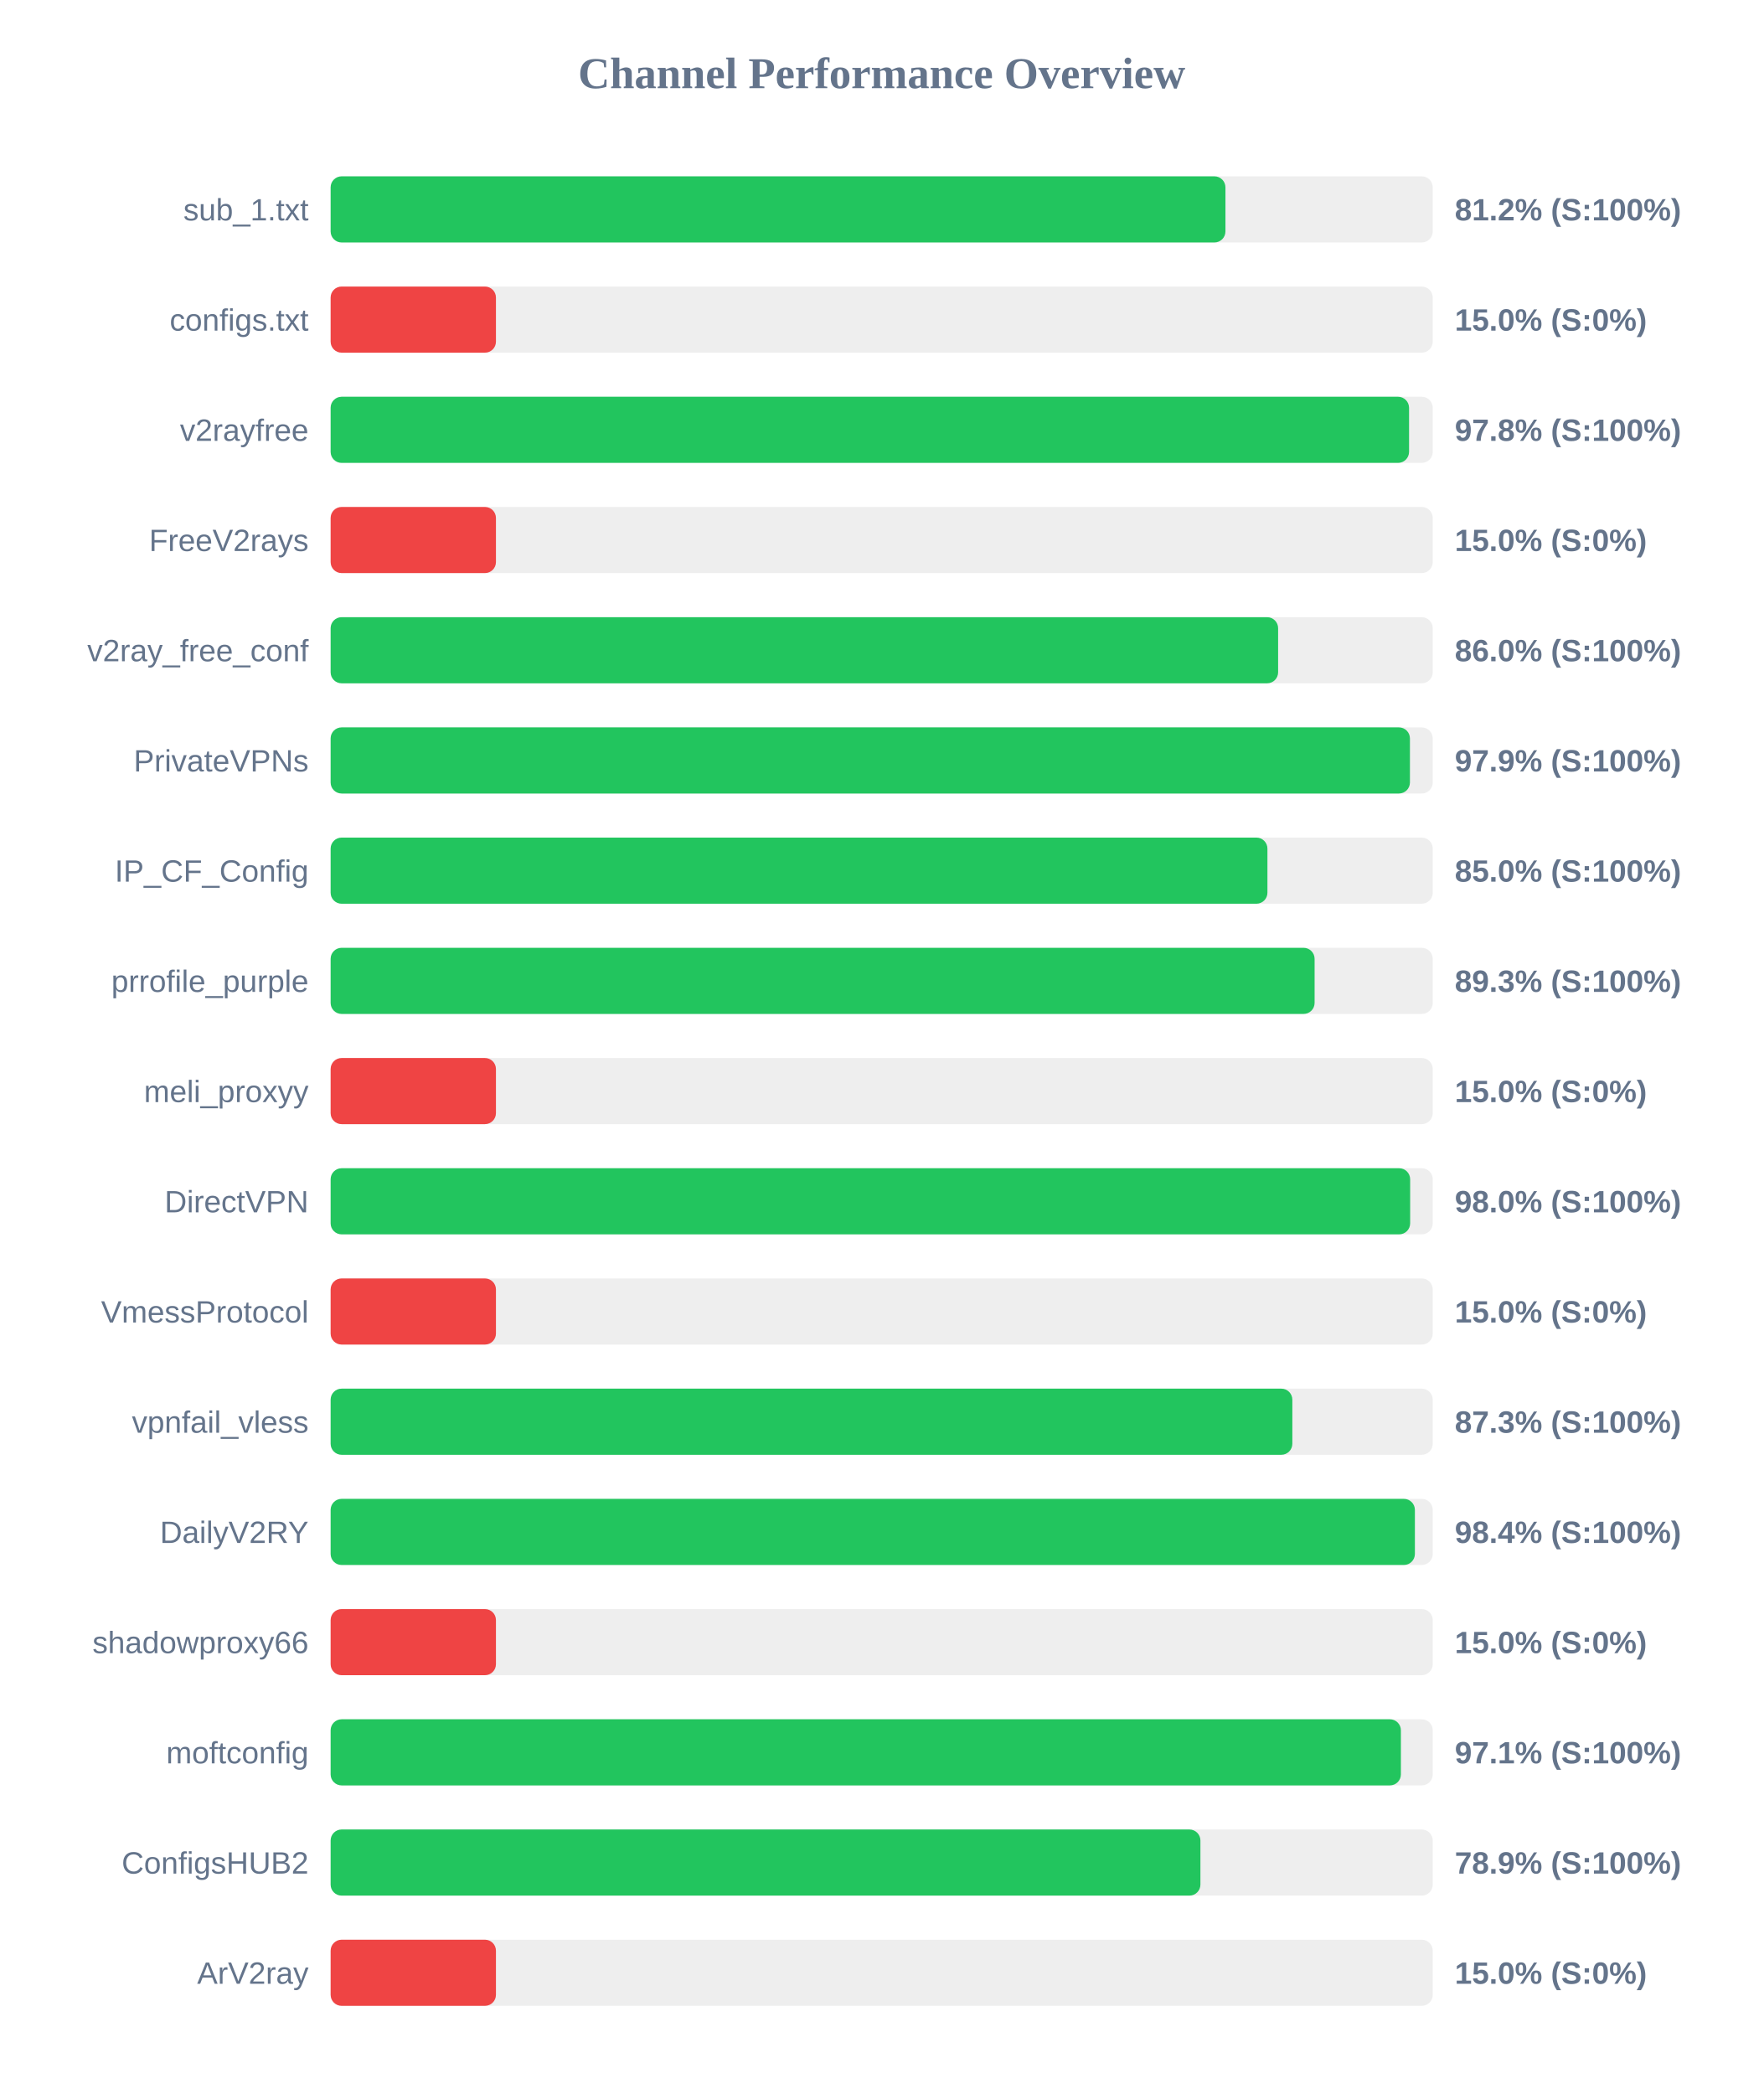
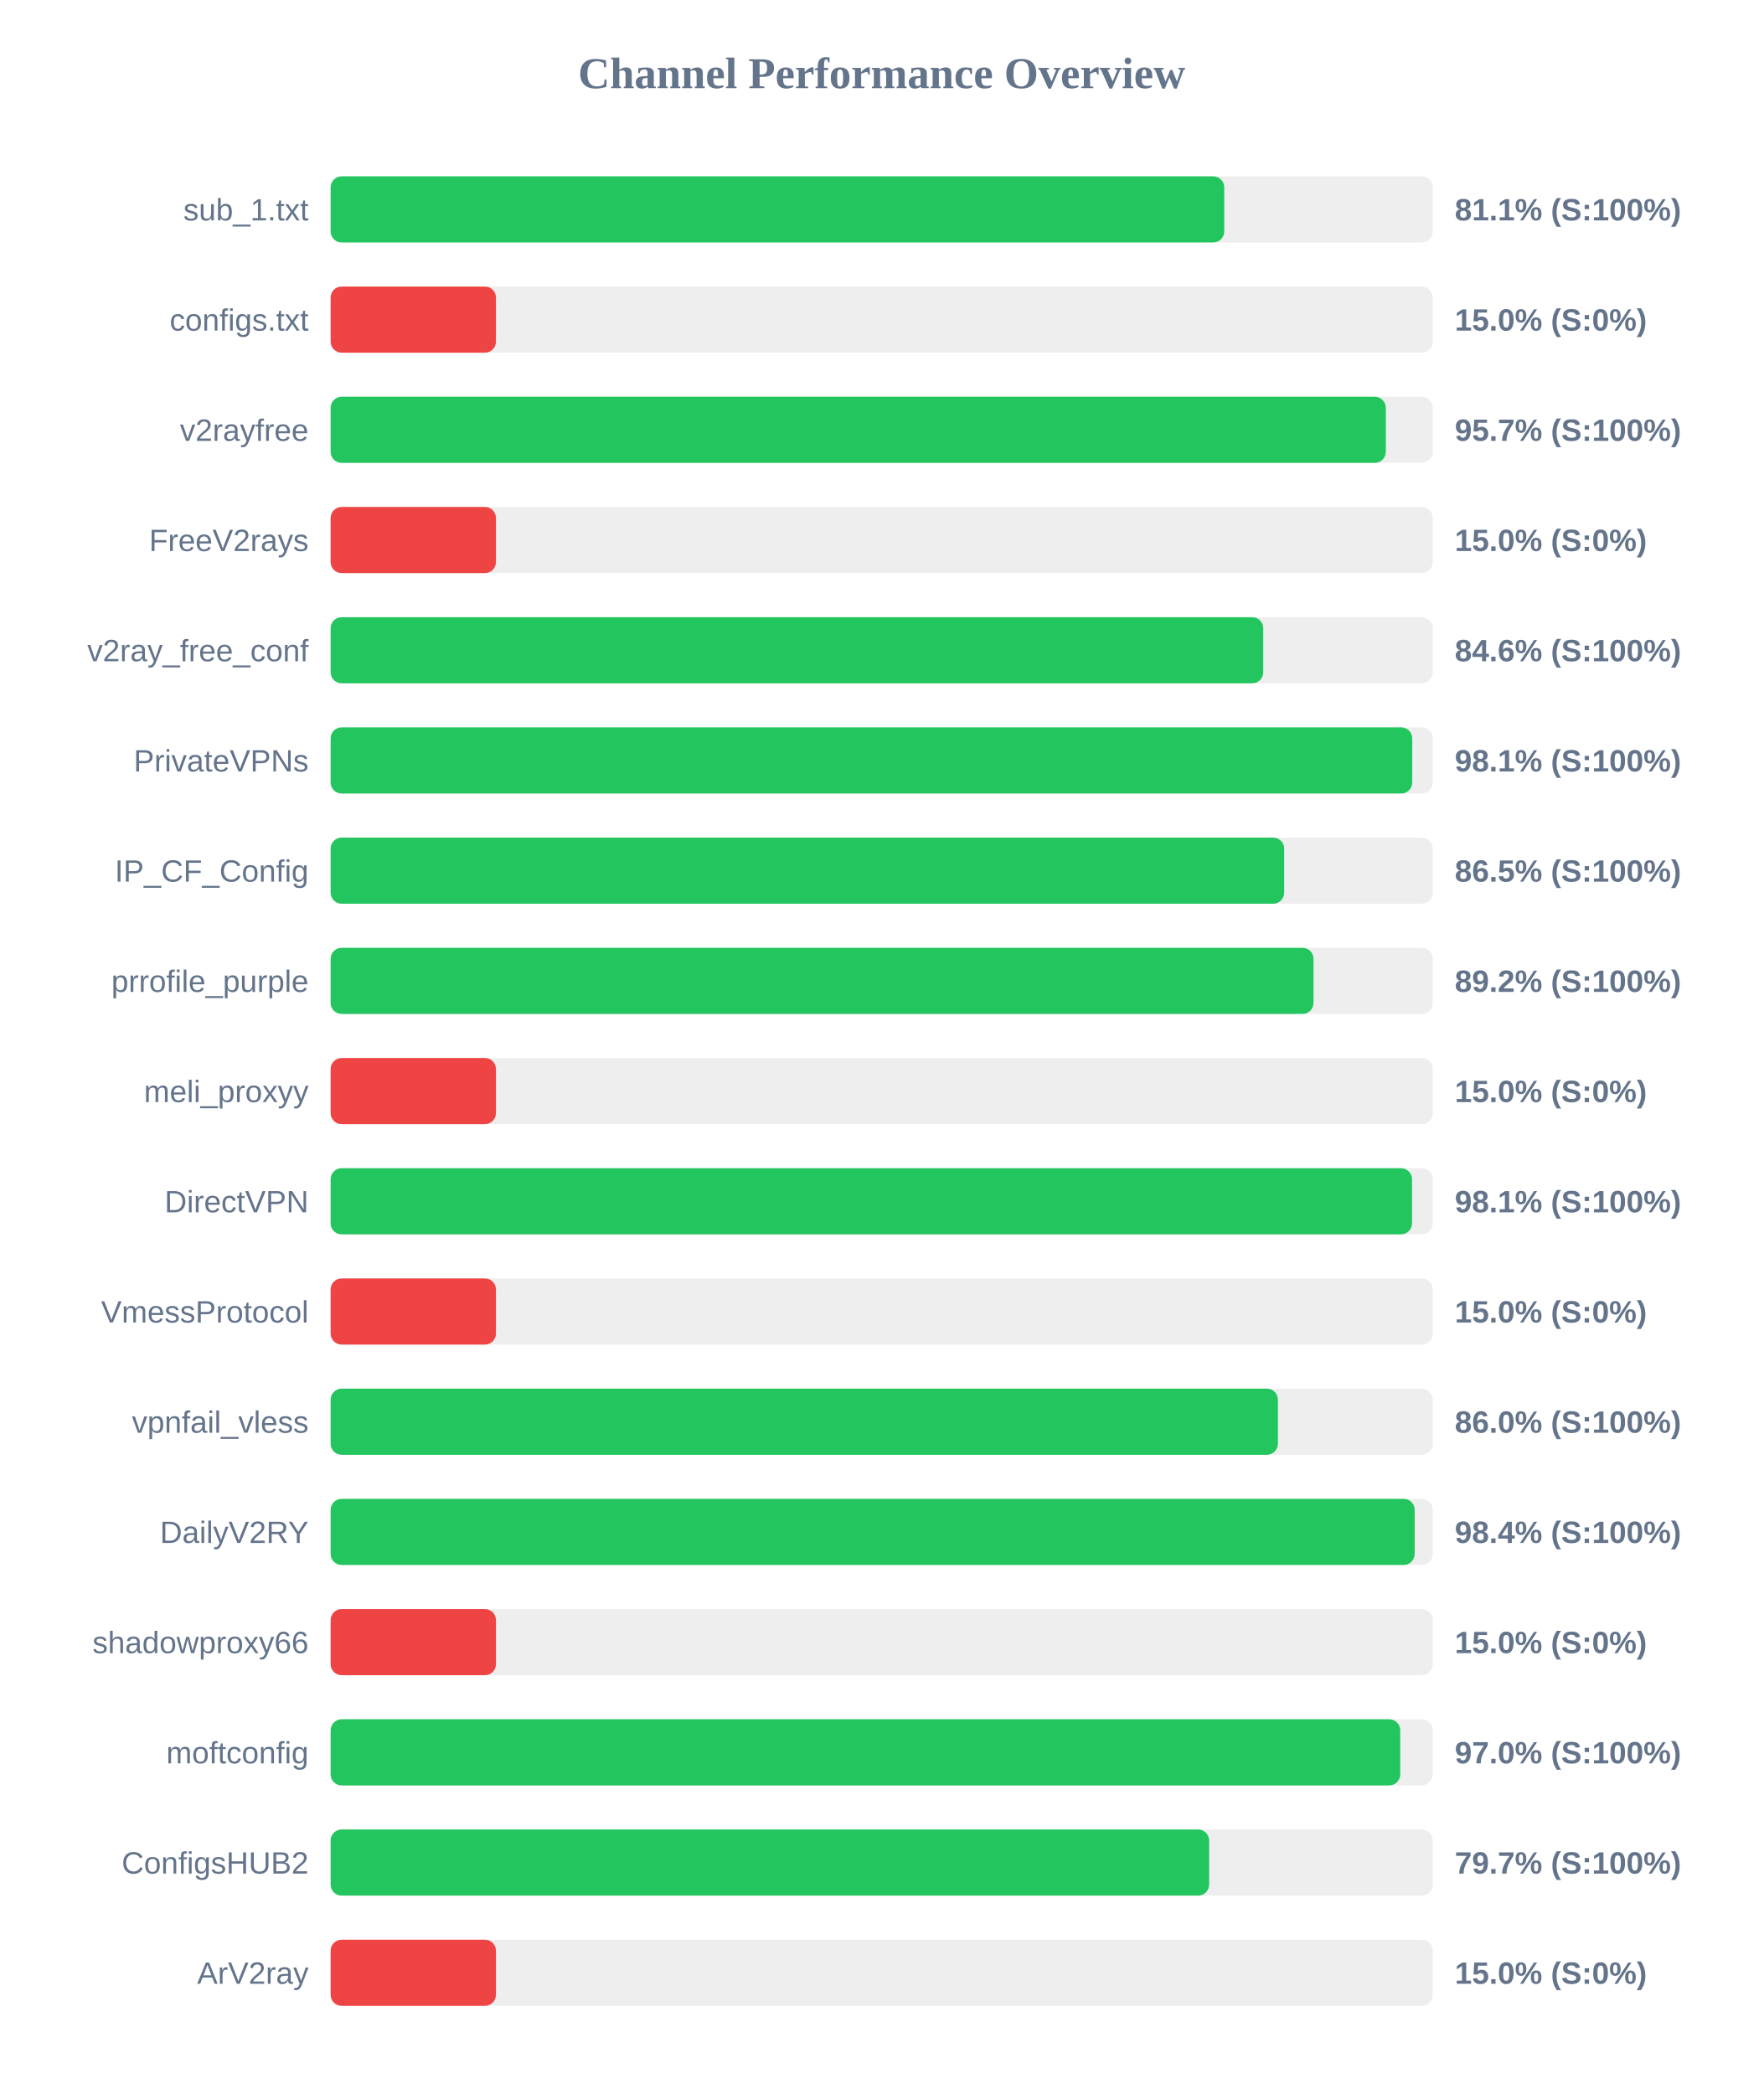
<svg xmlns="http://www.w3.org/2000/svg" width="800" height="950" version="1.1">
  <style>
        .row { font: 14px Arial; fill: #64748b; }
        .score { font: bold 14px Arial; fill: #64748b; }
    </style>
  <text x="400" y="40" text-anchor="middle" font-size="20px" font-weight="bold" fill="#64748b">Channel Performance Overview</text>
  <rect x="150" y="80" width="500" height="30" fill="#eee" rx="5" />
-   <rect x="150" y="80" width="405.95" height="30" fill="#22c55e" rx="5" />
+   <rect x="150" y="80" width="405.4" height="30" fill="#22c55e" rx="5" />
  <text x="140" y="100" text-anchor="end" class="row">sub_1.txt</text>
-   <text x="660" y="100" text-anchor="start" class="score">81.2% (S:100%)</text>
+   <text x="660" y="100" text-anchor="start" class="score">81.1% (S:100%)</text>
  <rect x="150" y="130" width="500" height="30" fill="#eee" rx="5" />
  <rect x="150" y="130" width="75.0" height="30" fill="#ef4444" rx="5" />
  <text x="140" y="150" text-anchor="end" class="row">configs.txt</text>
  <text x="660" y="150" text-anchor="start" class="score">15.0% (S:0%)</text>
  <rect x="150" y="180" width="500" height="30" fill="#eee" rx="5" />
-   <rect x="150" y="180" width="489.25" height="30" fill="#22c55e" rx="5" />
+   <rect x="150" y="180" width="478.7" height="30" fill="#22c55e" rx="5" />
  <text x="140" y="200" text-anchor="end" class="row">v2rayfree</text>
-   <text x="660" y="200" text-anchor="start" class="score">97.8% (S:100%)</text>
+   <text x="660" y="200" text-anchor="start" class="score">95.7% (S:100%)</text>
  <rect x="150" y="230" width="500" height="30" fill="#eee" rx="5" />
  <rect x="150" y="230" width="75.0" height="30" fill="#ef4444" rx="5" />
  <text x="140" y="250" text-anchor="end" class="row">FreeV2rays</text>
  <text x="660" y="250" text-anchor="start" class="score">15.0% (S:0%)</text>
  <rect x="150" y="280" width="500" height="30" fill="#eee" rx="5" />
-   <rect x="150" y="280" width="429.85" height="30" fill="#22c55e" rx="5" />
+   <rect x="150" y="280" width="423.1" height="30" fill="#22c55e" rx="5" />
  <text x="140" y="300" text-anchor="end" class="row">v2ray_free_conf</text>
-   <text x="660" y="300" text-anchor="start" class="score">86.0% (S:100%)</text>
+   <text x="660" y="300" text-anchor="start" class="score">84.6% (S:100%)</text>
  <rect x="150" y="330" width="500" height="30" fill="#eee" rx="5" />
-   <rect x="150" y="330" width="489.65" height="30" fill="#22c55e" rx="5" />
+   <rect x="150" y="330" width="490.7" height="30" fill="#22c55e" rx="5" />
  <text x="140" y="350" text-anchor="end" class="row">PrivateVPNs</text>
-   <text x="660" y="350" text-anchor="start" class="score">97.9% (S:100%)</text>
+   <text x="660" y="350" text-anchor="start" class="score">98.1% (S:100%)</text>
  <rect x="150" y="380" width="500" height="30" fill="#eee" rx="5" />
-   <rect x="150" y="380" width="425.0" height="30" fill="#22c55e" rx="5" />
+   <rect x="150" y="380" width="432.6" height="30" fill="#22c55e" rx="5" />
  <text x="140" y="400" text-anchor="end" class="row">IP_CF_Config</text>
-   <text x="660" y="400" text-anchor="start" class="score">85.0% (S:100%)</text>
+   <text x="660" y="400" text-anchor="start" class="score">86.5% (S:100%)</text>
  <rect x="150" y="430" width="500" height="30" fill="#eee" rx="5" />
-   <rect x="150" y="430" width="446.4" height="30" fill="#22c55e" rx="5" />
+   <rect x="150" y="430" width="445.9" height="30" fill="#22c55e" rx="5" />
  <text x="140" y="450" text-anchor="end" class="row">prrofile_purple</text>
-   <text x="660" y="450" text-anchor="start" class="score">89.3% (S:100%)</text>
+   <text x="660" y="450" text-anchor="start" class="score">89.2% (S:100%)</text>
  <rect x="150" y="480" width="500" height="30" fill="#eee" rx="5" />
  <rect x="150" y="480" width="75.0" height="30" fill="#ef4444" rx="5" />
  <text x="140" y="500" text-anchor="end" class="row">meli_proxyy</text>
  <text x="660" y="500" text-anchor="start" class="score">15.0% (S:0%)</text>
  <rect x="150" y="530" width="500" height="30" fill="#eee" rx="5" />
-   <rect x="150" y="530" width="489.75" height="30" fill="#22c55e" rx="5" />
+   <rect x="150" y="530" width="490.6" height="30" fill="#22c55e" rx="5" />
  <text x="140" y="550" text-anchor="end" class="row">DirectVPN</text>
-   <text x="660" y="550" text-anchor="start" class="score">98.0% (S:100%)</text>
+   <text x="660" y="550" text-anchor="start" class="score">98.1% (S:100%)</text>
  <rect x="150" y="580" width="500" height="30" fill="#eee" rx="5" />
  <rect x="150" y="580" width="75.0" height="30" fill="#ef4444" rx="5" />
  <text x="140" y="600" text-anchor="end" class="row">VmessProtocol</text>
  <text x="660" y="600" text-anchor="start" class="score">15.0% (S:0%)</text>
  <rect x="150" y="630" width="500" height="30" fill="#eee" rx="5" />
-   <rect x="150" y="630" width="436.3" height="30" fill="#22c55e" rx="5" />
+   <rect x="150" y="630" width="429.75" height="30" fill="#22c55e" rx="5" />
  <text x="140" y="650" text-anchor="end" class="row">vpnfail_vless</text>
-   <text x="660" y="650" text-anchor="start" class="score">87.3% (S:100%)</text>
+   <text x="660" y="650" text-anchor="start" class="score">86.0% (S:100%)</text>
  <rect x="150" y="680" width="500" height="30" fill="#eee" rx="5" />
-   <rect x="150" y="680" width="491.9" height="30" fill="#22c55e" rx="5" />
+   <rect x="150" y="680" width="491.8" height="30" fill="#22c55e" rx="5" />
  <text x="140" y="700" text-anchor="end" class="row">DailyV2RY</text>
  <text x="660" y="700" text-anchor="start" class="score">98.4% (S:100%)</text>
  <rect x="150" y="730" width="500" height="30" fill="#eee" rx="5" />
  <rect x="150" y="730" width="75.0" height="30" fill="#ef4444" rx="5" />
  <text x="140" y="750" text-anchor="end" class="row">shadowproxy66</text>
  <text x="660" y="750" text-anchor="start" class="score">15.0% (S:0%)</text>
  <rect x="150" y="780" width="500" height="30" fill="#eee" rx="5" />
-   <rect x="150" y="780" width="485.55" height="30" fill="#22c55e" rx="5" />
+   <rect x="150" y="780" width="485.25" height="30" fill="#22c55e" rx="5" />
  <text x="140" y="800" text-anchor="end" class="row">moftconfig</text>
-   <text x="660" y="800" text-anchor="start" class="score">97.1% (S:100%)</text>
+   <text x="660" y="800" text-anchor="start" class="score">97.0% (S:100%)</text>
  <rect x="150" y="830" width="500" height="30" fill="#eee" rx="5" />
-   <rect x="150" y="830" width="394.6" height="30" fill="#22c55e" rx="5" />
+   <rect x="150" y="830" width="398.55" height="30" fill="#22c55e" rx="5" />
  <text x="140" y="850" text-anchor="end" class="row">ConfigsHUB2</text>
-   <text x="660" y="850" text-anchor="start" class="score">78.9% (S:100%)</text>
+   <text x="660" y="850" text-anchor="start" class="score">79.7% (S:100%)</text>
  <rect x="150" y="880" width="500" height="30" fill="#eee" rx="5" />
  <rect x="150" y="880" width="75.0" height="30" fill="#ef4444" rx="5" />
  <text x="140" y="900" text-anchor="end" class="row">ArV2ray</text>
  <text x="660" y="900" text-anchor="start" class="score">15.0% (S:0%)</text>
</svg>
